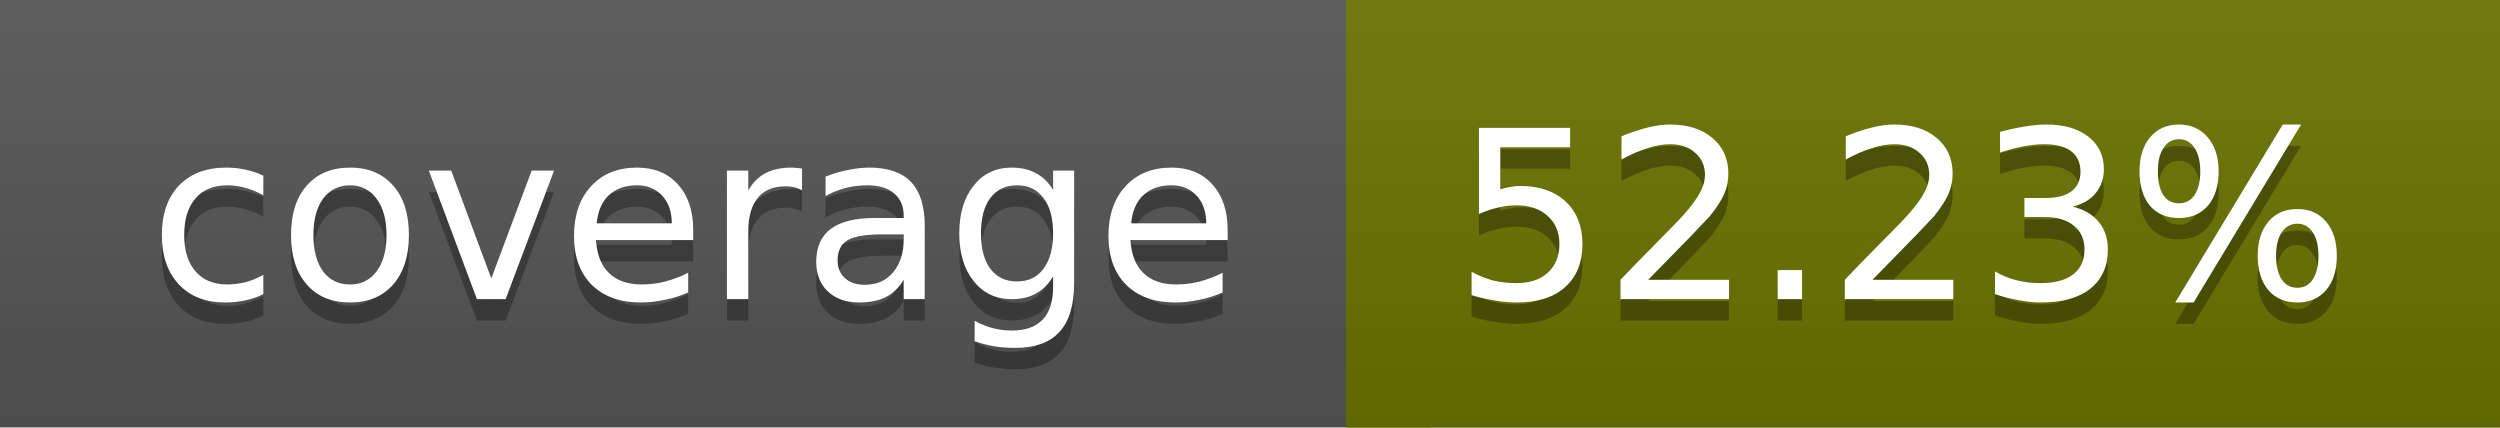
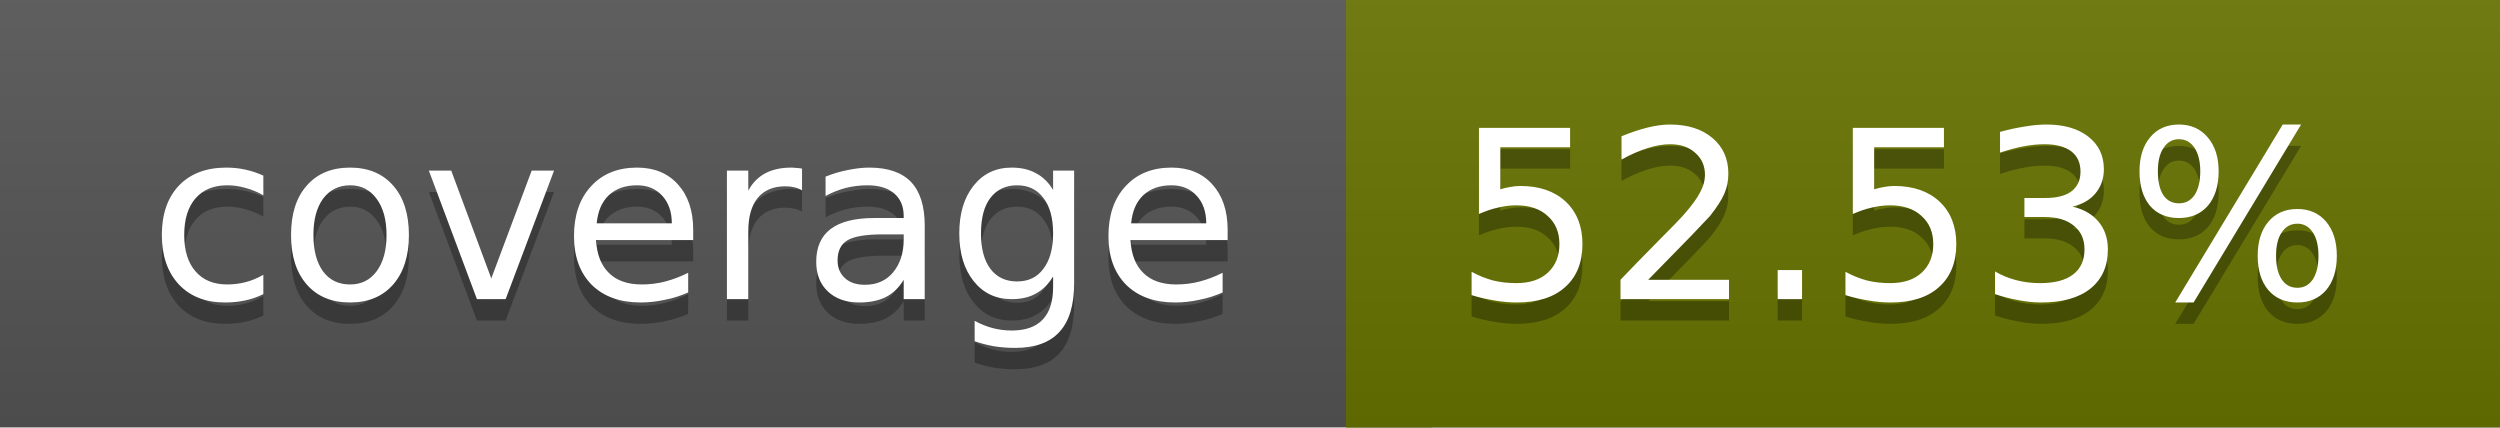
<svg xmlns="http://www.w3.org/2000/svg" width="117" height="20">
  <linearGradient id="a" x2="0" y2="100%">
    <stop offset="0" stop-color="#bbb" stop-opacity=".1" />
    <stop offset="1" stop-opacity=".1" />
  </linearGradient>
  <rect rx="0" width="117" height="20" fill="#555" />
-   <rect rx="0" x="63" width="54" height="20" fill="#6a7300" />
-   <path fill="#6a7300" d="M63 0h4v20h-4z" />
+   <rect rx="0" x="63" width="54" height="20" fill="#697400" />
+   <path fill="#697400" d="M63 0h4v20h-4z" />
  <rect rx="0" width="117" height="20" fill="url(#a)" />
  <g fill="#fff" text-anchor="middle" font-family="DejaVu Sans,Verdana,Geneva,sans-serif" font-size="11">
    <text x="32.5" y="15" fill="#010101" fill-opacity=".3">coverage</text>
    <text x="32.5" y="14">coverage</text>
-     <text x="89" y="15" fill="#010101" fill-opacity=".3">52.23%</text>
-     <text x="89" y="14">52.23%</text>
+     <text x="89" y="15" fill="#010101" fill-opacity=".3">52.53%</text>
+     <text x="89" y="14">52.53%</text>
  </g>
</svg>
